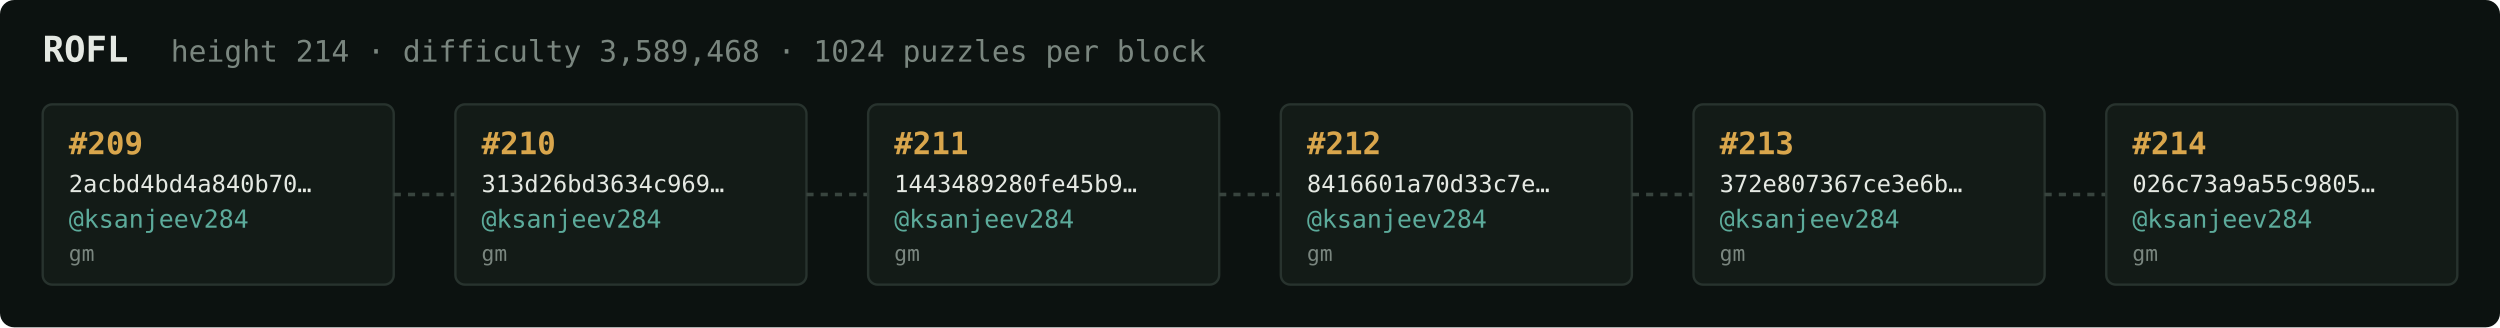
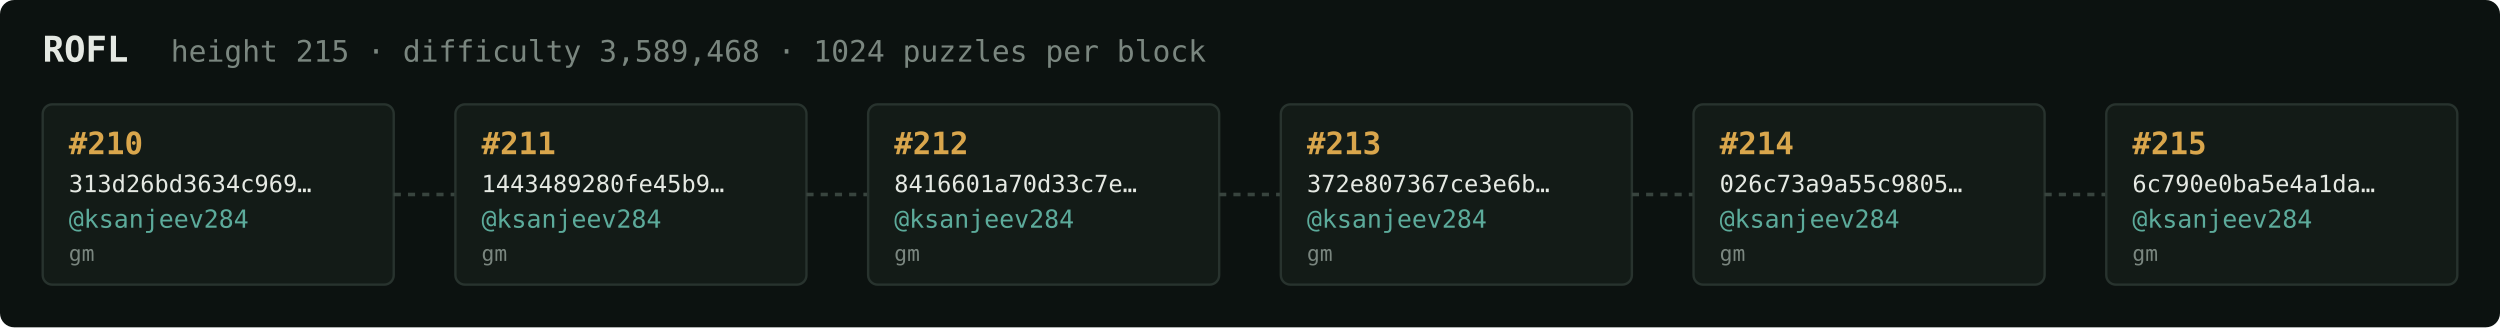
<svg xmlns="http://www.w3.org/2000/svg" width="1054" height="138" viewBox="0 0 1054 138" font-family="ui-monospace,SFMono-Regular,Menlo,monospace">
  <rect fill="#0c1210" width="1054" height="138" rx="6" />
  <text x="18" y="26" fill="#e5e9e3" font-size="15" font-weight="700">ROFL</text>
-   <text x="72" y="26" fill="#7a867f" font-size="12.5">height 214 · difficulty 3,589,468 · 1024 puzzles per block</text>
+   <text x="72" y="26" fill="#7a867f" font-size="12.5">height 215 · difficulty 3,589,468 · 1024 puzzles per block</text>
  <rect x="18" y="44" width="148" height="76" rx="4" fill="#131b17" stroke="#28332e" stroke-width="1" />
-   <text x="29" y="65" fill="#d9a64c" font-size="13" font-weight="700">#209</text>
-   <text x="29" y="81" fill="#e5e9e3" font-size="10">2acbd4bd4a840b70…</text>
+   <text x="29" y="65" fill="#d9a64c" font-size="13" font-weight="700">#210</text>
+   <text x="29" y="81" fill="#e5e9e3" font-size="10">313d26bd3634c969…</text>
  <text x="29" y="96" fill="#5cab9b" font-size="10.5">@ksanjeev284</text>
  <text x="29" y="110" fill="#7a867f" font-size="9">gm</text>
  <line x1="166" y1="82.0" x2="192" y2="82.0" stroke="#38443e" stroke-width="1.5" stroke-dasharray="3 3" />
  <rect x="192" y="44" width="148" height="76" rx="4" fill="#131b17" stroke="#28332e" stroke-width="1" />
-   <text x="203" y="65" fill="#d9a64c" font-size="13" font-weight="700">#210</text>
-   <text x="203" y="81" fill="#e5e9e3" font-size="10">313d26bd3634c969…</text>
+   <text x="203" y="65" fill="#d9a64c" font-size="13" font-weight="700">#211</text>
+   <text x="203" y="81" fill="#e5e9e3" font-size="10">1443489280fe45b9…</text>
  <text x="203" y="96" fill="#5cab9b" font-size="10.5">@ksanjeev284</text>
  <text x="203" y="110" fill="#7a867f" font-size="9">gm</text>
  <line x1="340" y1="82.0" x2="366" y2="82.0" stroke="#38443e" stroke-width="1.5" stroke-dasharray="3 3" />
  <rect x="366" y="44" width="148" height="76" rx="4" fill="#131b17" stroke="#28332e" stroke-width="1" />
-   <text x="377" y="65" fill="#d9a64c" font-size="13" font-weight="700">#211</text>
-   <text x="377" y="81" fill="#e5e9e3" font-size="10">1443489280fe45b9…</text>
+   <text x="377" y="65" fill="#d9a64c" font-size="13" font-weight="700">#212</text>
+   <text x="377" y="81" fill="#e5e9e3" font-size="10">8416601a70d33c7e…</text>
  <text x="377" y="96" fill="#5cab9b" font-size="10.5">@ksanjeev284</text>
  <text x="377" y="110" fill="#7a867f" font-size="9">gm</text>
  <line x1="514" y1="82.0" x2="540" y2="82.0" stroke="#38443e" stroke-width="1.5" stroke-dasharray="3 3" />
  <rect x="540" y="44" width="148" height="76" rx="4" fill="#131b17" stroke="#28332e" stroke-width="1" />
-   <text x="551" y="65" fill="#d9a64c" font-size="13" font-weight="700">#212</text>
-   <text x="551" y="81" fill="#e5e9e3" font-size="10">8416601a70d33c7e…</text>
+   <text x="551" y="65" fill="#d9a64c" font-size="13" font-weight="700">#213</text>
+   <text x="551" y="81" fill="#e5e9e3" font-size="10">372e807367ce3e6b…</text>
  <text x="551" y="96" fill="#5cab9b" font-size="10.5">@ksanjeev284</text>
  <text x="551" y="110" fill="#7a867f" font-size="9">gm</text>
  <line x1="688" y1="82.0" x2="714" y2="82.0" stroke="#38443e" stroke-width="1.5" stroke-dasharray="3 3" />
  <rect x="714" y="44" width="148" height="76" rx="4" fill="#131b17" stroke="#28332e" stroke-width="1" />
-   <text x="725" y="65" fill="#d9a64c" font-size="13" font-weight="700">#213</text>
-   <text x="725" y="81" fill="#e5e9e3" font-size="10">372e807367ce3e6b…</text>
+   <text x="725" y="65" fill="#d9a64c" font-size="13" font-weight="700">#214</text>
+   <text x="725" y="81" fill="#e5e9e3" font-size="10">026c73a9a55c9805…</text>
  <text x="725" y="96" fill="#5cab9b" font-size="10.5">@ksanjeev284</text>
  <text x="725" y="110" fill="#7a867f" font-size="9">gm</text>
  <line x1="862" y1="82.0" x2="888" y2="82.0" stroke="#38443e" stroke-width="1.5" stroke-dasharray="3 3" />
  <rect x="888" y="44" width="148" height="76" rx="4" fill="#131b17" stroke="#28332e" stroke-width="1" />
-   <text x="899" y="65" fill="#d9a64c" font-size="13" font-weight="700">#214</text>
-   <text x="899" y="81" fill="#e5e9e3" font-size="10">026c73a9a55c9805…</text>
+   <text x="899" y="65" fill="#d9a64c" font-size="13" font-weight="700">#215</text>
+   <text x="899" y="81" fill="#e5e9e3" font-size="10">6c790e0ba5e4a1da…</text>
  <text x="899" y="96" fill="#5cab9b" font-size="10.5">@ksanjeev284</text>
  <text x="899" y="110" fill="#7a867f" font-size="9">gm</text>
</svg>
